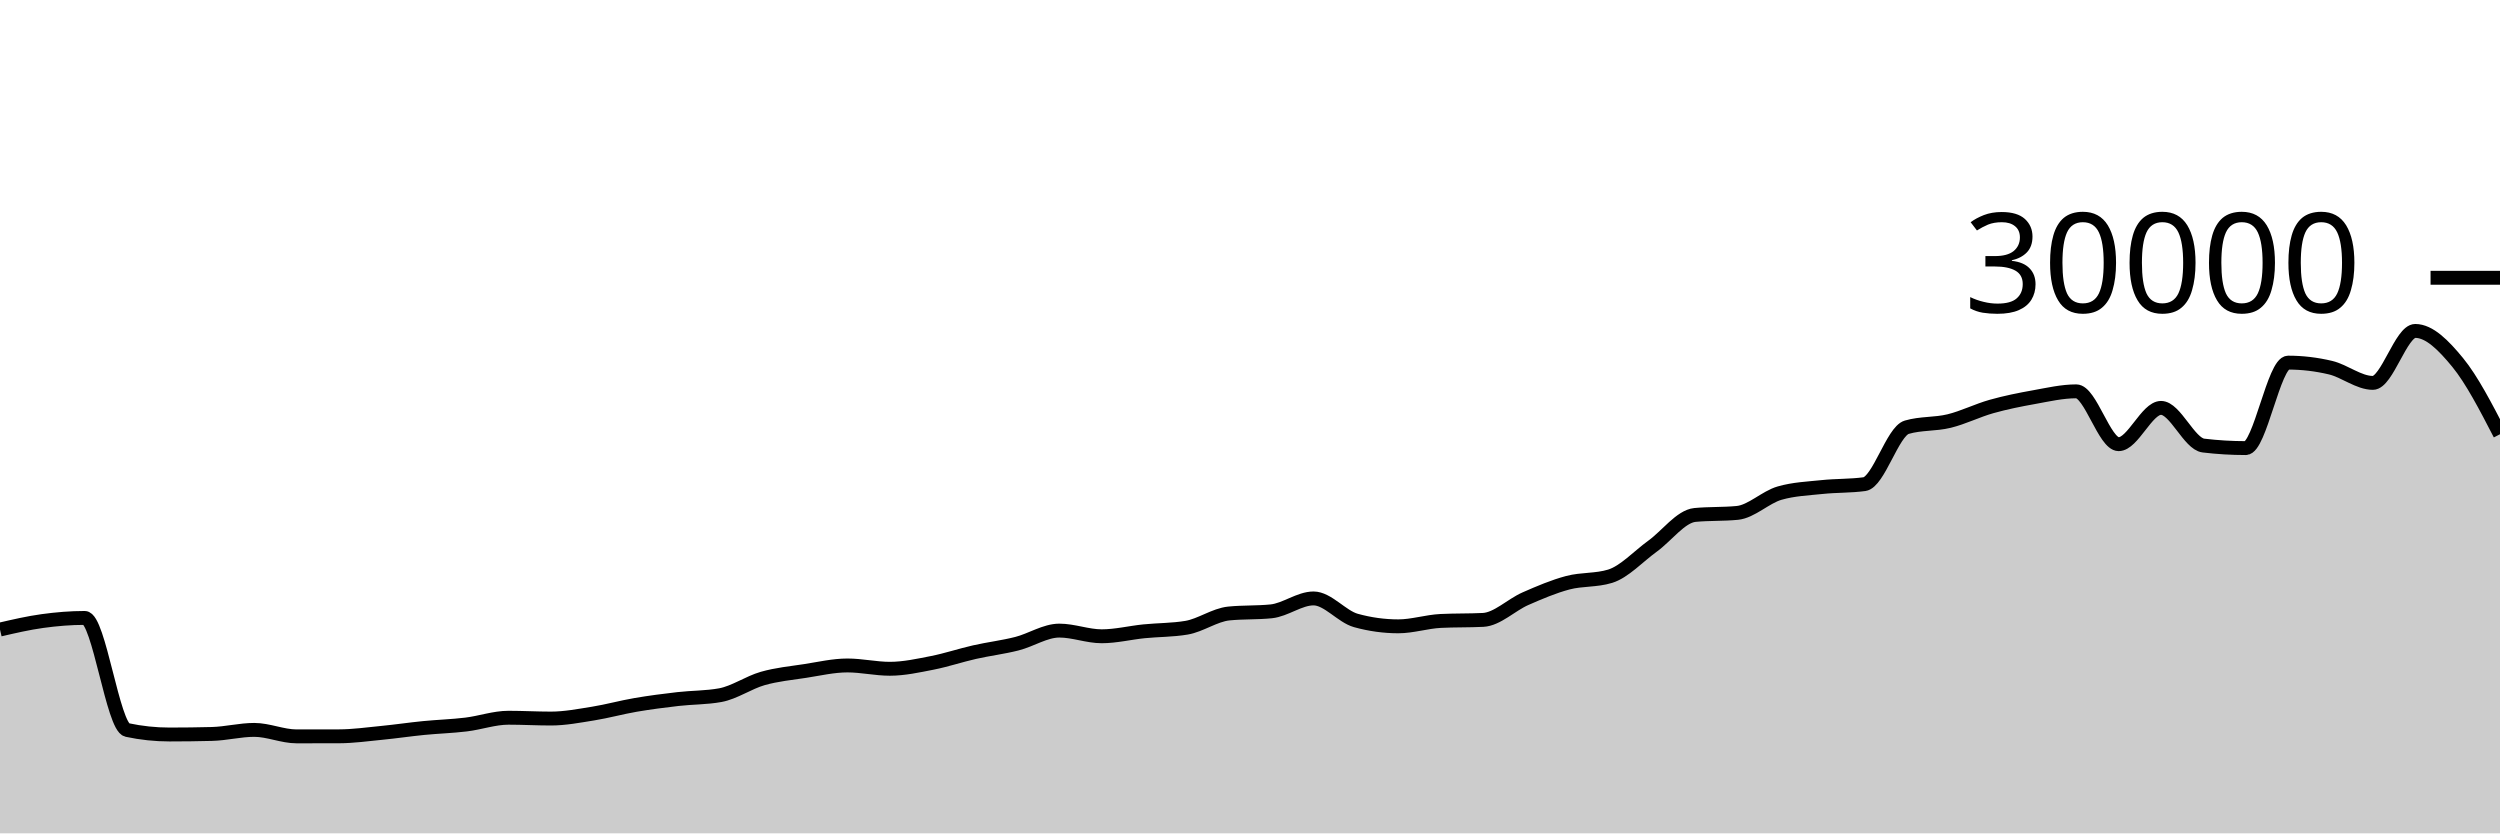
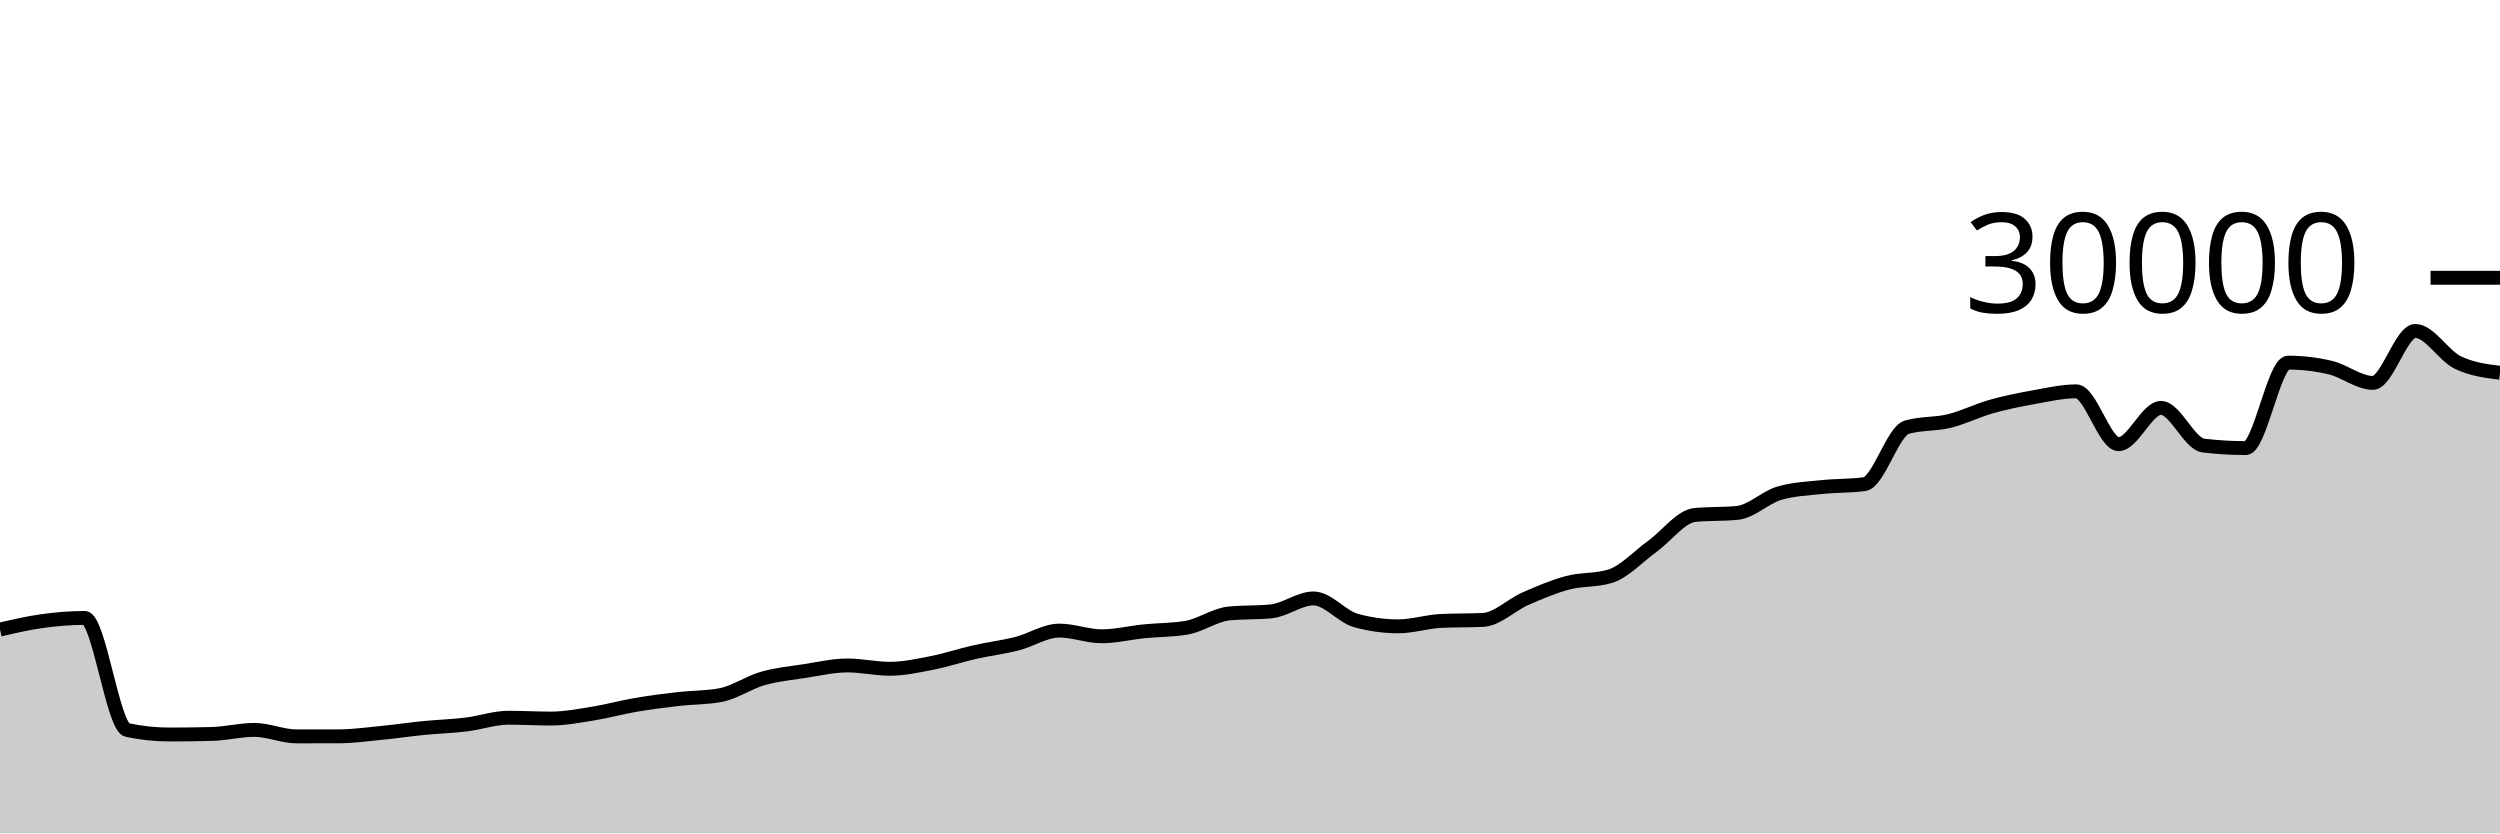
<svg xmlns="http://www.w3.org/2000/svg" viewBox="0 0 180 60">
  <g transform="translate(0,20)">
-     <path class="area" fill="rgba(0, 0, 0, 0.2)" d="M0,25.328C1.017,25.092,2.034,24.856,3.051,24.716C4.068,24.576,5.085,24.491,6.102,24.491C7.119,24.491,8.136,32.344,9.153,32.56C10.169,32.776,11.186,32.884,12.203,32.884C13.22,32.884,14.237,32.871,15.254,32.845C16.271,32.82,17.288,32.552,18.305,32.552C19.322,32.552,20.339,33.019,21.356,33.019C22.373,33.019,23.39,33.017,24.407,33.015C25.424,33.012,26.441,32.869,27.458,32.769C28.475,32.67,29.492,32.518,30.508,32.417C31.525,32.317,32.542,32.289,33.559,32.165C34.576,32.042,35.593,31.677,36.61,31.677C37.627,31.677,38.644,31.736,39.661,31.736C40.678,31.736,41.695,31.538,42.712,31.375C43.729,31.211,44.746,30.927,45.763,30.753C46.78,30.579,47.797,30.448,48.814,30.331C49.831,30.214,50.847,30.237,51.864,30.051C52.881,29.864,53.898,29.141,54.915,28.851C55.932,28.561,56.949,28.467,57.966,28.311C58.983,28.154,60,27.913,61.017,27.913C62.034,27.913,63.051,28.152,64.068,28.152C65.085,28.152,66.102,27.926,67.119,27.727C68.136,27.527,69.153,27.184,70.169,26.953C71.186,26.723,72.203,26.604,73.22,26.345C74.237,26.087,75.254,25.403,76.271,25.403C77.288,25.403,78.305,25.812,79.322,25.812C80.339,25.812,81.356,25.556,82.373,25.453C83.39,25.351,84.407,25.368,85.424,25.197C86.441,25.027,87.458,24.275,88.475,24.172C89.492,24.069,90.508,24.12,91.525,24.017C92.542,23.914,93.559,23.087,94.576,23.087C95.593,23.087,96.61,24.394,97.627,24.675C98.644,24.956,99.661,25.096,100.678,25.096C101.695,25.096,102.712,24.758,103.729,24.708C104.746,24.658,105.763,24.683,106.78,24.633C107.797,24.584,108.814,23.553,109.831,23.107C110.847,22.661,111.864,22.227,112.881,21.957C113.898,21.688,114.915,21.801,115.932,21.488C116.949,21.175,117.966,20.059,118.983,19.324C120,18.589,121.017,17.176,122.034,17.077C123.051,16.979,124.068,17.028,125.085,16.929C126.102,16.831,127.119,15.793,128.136,15.503C129.153,15.212,130.169,15.174,131.186,15.067C132.203,14.959,133.22,14.997,134.237,14.859C135.254,14.72,136.271,11.057,137.288,10.76C138.305,10.463,139.322,10.564,140.339,10.315C141.356,10.066,142.373,9.553,143.39,9.267C144.407,8.98,145.424,8.778,146.441,8.596C147.458,8.414,148.475,8.176,149.492,8.176C150.508,8.176,151.525,11.981,152.542,11.981C153.559,11.981,154.576,9.368,155.593,9.368C156.61,9.368,157.627,11.958,158.644,12.08C159.661,12.202,160.678,12.263,161.695,12.263C162.712,12.263,163.729,6.109,164.746,6.109C165.763,6.109,166.78,6.23,167.797,6.471C168.814,6.712,169.831,7.568,170.847,7.568C171.864,7.568,172.881,3.827,173.898,3.827C174.915,3.827,175.932,4.854,176.949,6.093C177.966,7.333,178.983,9.299,180,11.265L180,40C178.983,40,177.966,40,176.949,40C175.932,40,174.915,40,173.898,40C172.881,40,171.864,40,170.847,40C169.831,40,168.814,40,167.797,40C166.78,40,165.763,40,164.746,40C163.729,40,162.712,40,161.695,40C160.678,40,159.661,40,158.644,40C157.627,40,156.61,40,155.593,40C154.576,40,153.559,40,152.542,40C151.525,40,150.508,40,149.492,40C148.475,40,147.458,40,146.441,40C145.424,40,144.407,40,143.39,40C142.373,40,141.356,40,140.339,40C139.322,40,138.305,40,137.288,40C136.271,40,135.254,40,134.237,40C133.22,40,132.203,40,131.186,40C130.169,40,129.153,40,128.136,40C127.119,40,126.102,40,125.085,40C124.068,40,123.051,40,122.034,40C121.017,40,120,40,118.983,40C117.966,40,116.949,40,115.932,40C114.915,40,113.898,40,112.881,40C111.864,40,110.847,40,109.831,40C108.814,40,107.797,40,106.78,40C105.763,40,104.746,40,103.729,40C102.712,40,101.695,40,100.678,40C99.661,40,98.644,40,97.627,40C96.61,40,95.593,40,94.576,40C93.559,40,92.542,40,91.525,40C90.508,40,89.492,40,88.475,40C87.458,40,86.441,40,85.424,40C84.407,40,83.39,40,82.373,40C81.356,40,80.339,40,79.322,40C78.305,40,77.288,40,76.271,40C75.254,40,74.237,40,73.22,40C72.203,40,71.186,40,70.169,40C69.153,40,68.136,40,67.119,40C66.102,40,65.085,40,64.068,40C63.051,40,62.034,40,61.017,40C60,40,58.983,40,57.966,40C56.949,40,55.932,40,54.915,40C53.898,40,52.881,40,51.864,40C50.847,40,49.831,40,48.814,40C47.797,40,46.78,40,45.763,40C44.746,40,43.729,40,42.712,40C41.695,40,40.678,40,39.661,40C38.644,40,37.627,40,36.61,40C35.593,40,34.576,40,33.559,40C32.542,40,31.525,40,30.508,40C29.492,40,28.475,40,27.458,40C26.441,40,25.424,40,24.407,40C23.39,40,22.373,40,21.356,40C20.339,40,19.322,40,18.305,40C17.288,40,16.271,40,15.254,40C14.237,40,13.22,40,12.203,40C11.186,40,10.169,40,9.153,40C8.136,40,7.119,40,6.102,40C5.085,40,4.068,40,3.051,40C2.034,40,1.017,40,0,40Z" />
-     <path class="line" stroke="black" fill="none" d="M0,25.328C1.017,25.092,2.034,24.856,3.051,24.716C4.068,24.576,5.085,24.491,6.102,24.491C7.119,24.491,8.136,32.344,9.153,32.56C10.169,32.776,11.186,32.884,12.203,32.884C13.22,32.884,14.237,32.871,15.254,32.845C16.271,32.82,17.288,32.552,18.305,32.552C19.322,32.552,20.339,33.019,21.356,33.019C22.373,33.019,23.39,33.017,24.407,33.015C25.424,33.012,26.441,32.869,27.458,32.769C28.475,32.67,29.492,32.518,30.508,32.417C31.525,32.317,32.542,32.289,33.559,32.165C34.576,32.042,35.593,31.677,36.61,31.677C37.627,31.677,38.644,31.736,39.661,31.736C40.678,31.736,41.695,31.538,42.712,31.375C43.729,31.211,44.746,30.927,45.763,30.753C46.78,30.579,47.797,30.448,48.814,30.331C49.831,30.214,50.847,30.237,51.864,30.051C52.881,29.864,53.898,29.141,54.915,28.851C55.932,28.561,56.949,28.467,57.966,28.311C58.983,28.154,60,27.913,61.017,27.913C62.034,27.913,63.051,28.152,64.068,28.152C65.085,28.152,66.102,27.926,67.119,27.727C68.136,27.527,69.153,27.184,70.169,26.953C71.186,26.723,72.203,26.604,73.22,26.345C74.237,26.087,75.254,25.403,76.271,25.403C77.288,25.403,78.305,25.812,79.322,25.812C80.339,25.812,81.356,25.556,82.373,25.453C83.39,25.351,84.407,25.368,85.424,25.197C86.441,25.027,87.458,24.275,88.475,24.172C89.492,24.069,90.508,24.12,91.525,24.017C92.542,23.914,93.559,23.087,94.576,23.087C95.593,23.087,96.61,24.394,97.627,24.675C98.644,24.956,99.661,25.096,100.678,25.096C101.695,25.096,102.712,24.758,103.729,24.708C104.746,24.658,105.763,24.683,106.78,24.633C107.797,24.584,108.814,23.553,109.831,23.107C110.847,22.661,111.864,22.227,112.881,21.957C113.898,21.688,114.915,21.801,115.932,21.488C116.949,21.175,117.966,20.059,118.983,19.324C120,18.589,121.017,17.176,122.034,17.077C123.051,16.979,124.068,17.028,125.085,16.929C126.102,16.831,127.119,15.793,128.136,15.503C129.153,15.212,130.169,15.174,131.186,15.067C132.203,14.959,133.22,14.997,134.237,14.859C135.254,14.72,136.271,11.057,137.288,10.76C138.305,10.463,139.322,10.564,140.339,10.315C141.356,10.066,142.373,9.553,143.39,9.267C144.407,8.98,145.424,8.778,146.441,8.596C147.458,8.414,148.475,8.176,149.492,8.176C150.508,8.176,151.525,11.981,152.542,11.981C153.559,11.981,154.576,9.368,155.593,9.368C156.61,9.368,157.627,11.958,158.644,12.08C159.661,12.202,160.678,12.263,161.695,12.263C162.712,12.263,163.729,6.109,164.746,6.109C165.763,6.109,166.78,6.23,167.797,6.471C168.814,6.712,169.831,7.568,170.847,7.568C171.864,7.568,172.881,3.827,173.898,3.827C174.915,3.827,175.932,4.854,176.949,6.093C177.966,7.333,178.983,9.299,180,11.265" />
+     <path class="area" fill="rgba(0, 0, 0, 0.2)" d="M0,25.328C1.017,25.092,2.034,24.856,3.051,24.716C4.068,24.576,5.085,24.491,6.102,24.491C7.119,24.491,8.136,32.344,9.153,32.56C10.169,32.776,11.186,32.884,12.203,32.884C13.22,32.884,14.237,32.871,15.254,32.845C16.271,32.82,17.288,32.552,18.305,32.552C19.322,32.552,20.339,33.019,21.356,33.019C22.373,33.019,23.39,33.017,24.407,33.015C25.424,33.012,26.441,32.869,27.458,32.769C28.475,32.67,29.492,32.518,30.508,32.417C31.525,32.317,32.542,32.289,33.559,32.165C34.576,32.042,35.593,31.677,36.61,31.677C37.627,31.677,38.644,31.736,39.661,31.736C40.678,31.736,41.695,31.538,42.712,31.375C43.729,31.211,44.746,30.927,45.763,30.753C46.78,30.579,47.797,30.448,48.814,30.331C49.831,30.214,50.847,30.237,51.864,30.051C52.881,29.864,53.898,29.141,54.915,28.851C55.932,28.561,56.949,28.467,57.966,28.311C58.983,28.154,60,27.913,61.017,27.913C62.034,27.913,63.051,28.152,64.068,28.152C65.085,28.152,66.102,27.926,67.119,27.727C68.136,27.527,69.153,27.184,70.169,26.953C71.186,26.723,72.203,26.604,73.22,26.345C74.237,26.087,75.254,25.403,76.271,25.403C77.288,25.403,78.305,25.812,79.322,25.812C80.339,25.812,81.356,25.556,82.373,25.453C83.39,25.351,84.407,25.368,85.424,25.197C86.441,25.027,87.458,24.275,88.475,24.172C89.492,24.069,90.508,24.12,91.525,24.017C92.542,23.914,93.559,23.087,94.576,23.087C95.593,23.087,96.61,24.394,97.627,24.675C98.644,24.956,99.661,25.096,100.678,25.096C101.695,25.096,102.712,24.758,103.729,24.708C104.746,24.658,105.763,24.683,106.78,24.633C107.797,24.584,108.814,23.553,109.831,23.107C110.847,22.661,111.864,22.227,112.881,21.957C113.898,21.688,114.915,21.801,115.932,21.488C116.949,21.175,117.966,20.059,118.983,19.324C120,18.589,121.017,17.176,122.034,17.077C123.051,16.979,124.068,17.028,125.085,16.929C126.102,16.831,127.119,15.793,128.136,15.503C129.153,15.212,130.169,15.174,131.186,15.067C132.203,14.959,133.22,14.997,134.237,14.859C135.254,14.72,136.271,11.057,137.288,10.76C138.305,10.463,139.322,10.564,140.339,10.315C141.356,10.066,142.373,9.553,143.39,9.267C144.407,8.98,145.424,8.778,146.441,8.596C147.458,8.414,148.475,8.176,149.492,8.176C150.508,8.176,151.525,11.981,152.542,11.981C153.559,11.981,154.576,9.368,155.593,9.368C156.61,9.368,157.627,11.958,158.644,12.08C159.661,12.202,160.678,12.263,161.695,12.263C162.712,12.263,163.729,6.109,164.746,6.109C165.763,6.109,166.78,6.23,167.797,6.471C168.814,6.712,169.831,7.568,170.847,7.568C171.864,7.568,172.881,3.827,173.898,3.827C174.915,3.827,175.932,5.596,176.949,6.093C177.966,6.59,178.983,6.714,180,6.839L180,40C178.983,40,177.966,40,176.949,40C175.932,40,174.915,40,173.898,40C172.881,40,171.864,40,170.847,40C169.831,40,168.814,40,167.797,40C166.78,40,165.763,40,164.746,40C163.729,40,162.712,40,161.695,40C160.678,40,159.661,40,158.644,40C157.627,40,156.61,40,155.593,40C154.576,40,153.559,40,152.542,40C151.525,40,150.508,40,149.492,40C148.475,40,147.458,40,146.441,40C145.424,40,144.407,40,143.39,40C142.373,40,141.356,40,140.339,40C139.322,40,138.305,40,137.288,40C136.271,40,135.254,40,134.237,40C133.22,40,132.203,40,131.186,40C130.169,40,129.153,40,128.136,40C127.119,40,126.102,40,125.085,40C124.068,40,123.051,40,122.034,40C121.017,40,120,40,118.983,40C117.966,40,116.949,40,115.932,40C114.915,40,113.898,40,112.881,40C111.864,40,110.847,40,109.831,40C108.814,40,107.797,40,106.78,40C105.763,40,104.746,40,103.729,40C102.712,40,101.695,40,100.678,40C99.661,40,98.644,40,97.627,40C96.61,40,95.593,40,94.576,40C93.559,40,92.542,40,91.525,40C90.508,40,89.492,40,88.475,40C87.458,40,86.441,40,85.424,40C84.407,40,83.39,40,82.373,40C81.356,40,80.339,40,79.322,40C78.305,40,77.288,40,76.271,40C75.254,40,74.237,40,73.22,40C72.203,40,71.186,40,70.169,40C69.153,40,68.136,40,67.119,40C66.102,40,65.085,40,64.068,40C63.051,40,62.034,40,61.017,40C60,40,58.983,40,57.966,40C56.949,40,55.932,40,54.915,40C53.898,40,52.881,40,51.864,40C50.847,40,49.831,40,48.814,40C47.797,40,46.78,40,45.763,40C44.746,40,43.729,40,42.712,40C41.695,40,40.678,40,39.661,40C38.644,40,37.627,40,36.61,40C35.593,40,34.576,40,33.559,40C32.542,40,31.525,40,30.508,40C29.492,40,28.475,40,27.458,40C26.441,40,25.424,40,24.407,40C23.39,40,22.373,40,21.356,40C20.339,40,19.322,40,18.305,40C17.288,40,16.271,40,15.254,40C14.237,40,13.22,40,12.203,40C11.186,40,10.169,40,9.153,40C8.136,40,7.119,40,6.102,40C5.085,40,4.068,40,3.051,40C2.034,40,1.017,40,0,40Z" />
+     <path class="line" stroke="black" fill="none" d="M0,25.328C1.017,25.092,2.034,24.856,3.051,24.716C4.068,24.576,5.085,24.491,6.102,24.491C7.119,24.491,8.136,32.344,9.153,32.56C10.169,32.776,11.186,32.884,12.203,32.884C13.22,32.884,14.237,32.871,15.254,32.845C16.271,32.82,17.288,32.552,18.305,32.552C19.322,32.552,20.339,33.019,21.356,33.019C22.373,33.019,23.39,33.017,24.407,33.015C25.424,33.012,26.441,32.869,27.458,32.769C28.475,32.67,29.492,32.518,30.508,32.417C31.525,32.317,32.542,32.289,33.559,32.165C34.576,32.042,35.593,31.677,36.61,31.677C37.627,31.677,38.644,31.736,39.661,31.736C40.678,31.736,41.695,31.538,42.712,31.375C43.729,31.211,44.746,30.927,45.763,30.753C46.78,30.579,47.797,30.448,48.814,30.331C49.831,30.214,50.847,30.237,51.864,30.051C52.881,29.864,53.898,29.141,54.915,28.851C55.932,28.561,56.949,28.467,57.966,28.311C58.983,28.154,60,27.913,61.017,27.913C62.034,27.913,63.051,28.152,64.068,28.152C65.085,28.152,66.102,27.926,67.119,27.727C68.136,27.527,69.153,27.184,70.169,26.953C71.186,26.723,72.203,26.604,73.22,26.345C74.237,26.087,75.254,25.403,76.271,25.403C77.288,25.403,78.305,25.812,79.322,25.812C80.339,25.812,81.356,25.556,82.373,25.453C83.39,25.351,84.407,25.368,85.424,25.197C86.441,25.027,87.458,24.275,88.475,24.172C89.492,24.069,90.508,24.12,91.525,24.017C92.542,23.914,93.559,23.087,94.576,23.087C95.593,23.087,96.61,24.394,97.627,24.675C98.644,24.956,99.661,25.096,100.678,25.096C101.695,25.096,102.712,24.758,103.729,24.708C104.746,24.658,105.763,24.683,106.78,24.633C107.797,24.584,108.814,23.553,109.831,23.107C110.847,22.661,111.864,22.227,112.881,21.957C113.898,21.688,114.915,21.801,115.932,21.488C116.949,21.175,117.966,20.059,118.983,19.324C120,18.589,121.017,17.176,122.034,17.077C123.051,16.979,124.068,17.028,125.085,16.929C126.102,16.831,127.119,15.793,128.136,15.503C129.153,15.212,130.169,15.174,131.186,15.067C132.203,14.959,133.22,14.997,134.237,14.859C135.254,14.72,136.271,11.057,137.288,10.76C138.305,10.463,139.322,10.564,140.339,10.315C141.356,10.066,142.373,9.553,143.39,9.267C144.407,8.98,145.424,8.778,146.441,8.596C147.458,8.414,148.475,8.176,149.492,8.176C150.508,8.176,151.525,11.981,152.542,11.981C153.559,11.981,154.576,9.368,155.593,9.368C156.61,9.368,157.627,11.958,158.644,12.08C159.661,12.202,160.678,12.263,161.695,12.263C162.712,12.263,163.729,6.109,164.746,6.109C165.763,6.109,166.78,6.23,167.797,6.471C168.814,6.712,169.831,7.568,170.847,7.568C171.864,7.568,172.881,3.827,173.898,3.827C174.915,3.827,175.932,5.596,176.949,6.093C177.966,6.59,178.983,6.714,180,6.839" />
    <path class="axis-ceiling" stroke-width="1" stroke="black" fill="none" d="M175,0L180,0" />
    <text class="axis-ceiling-label" font-family="sans-serif" text-anchor="end" font-size="10px" x="170" y="2.5">30000</text>
  </g>
</svg>
